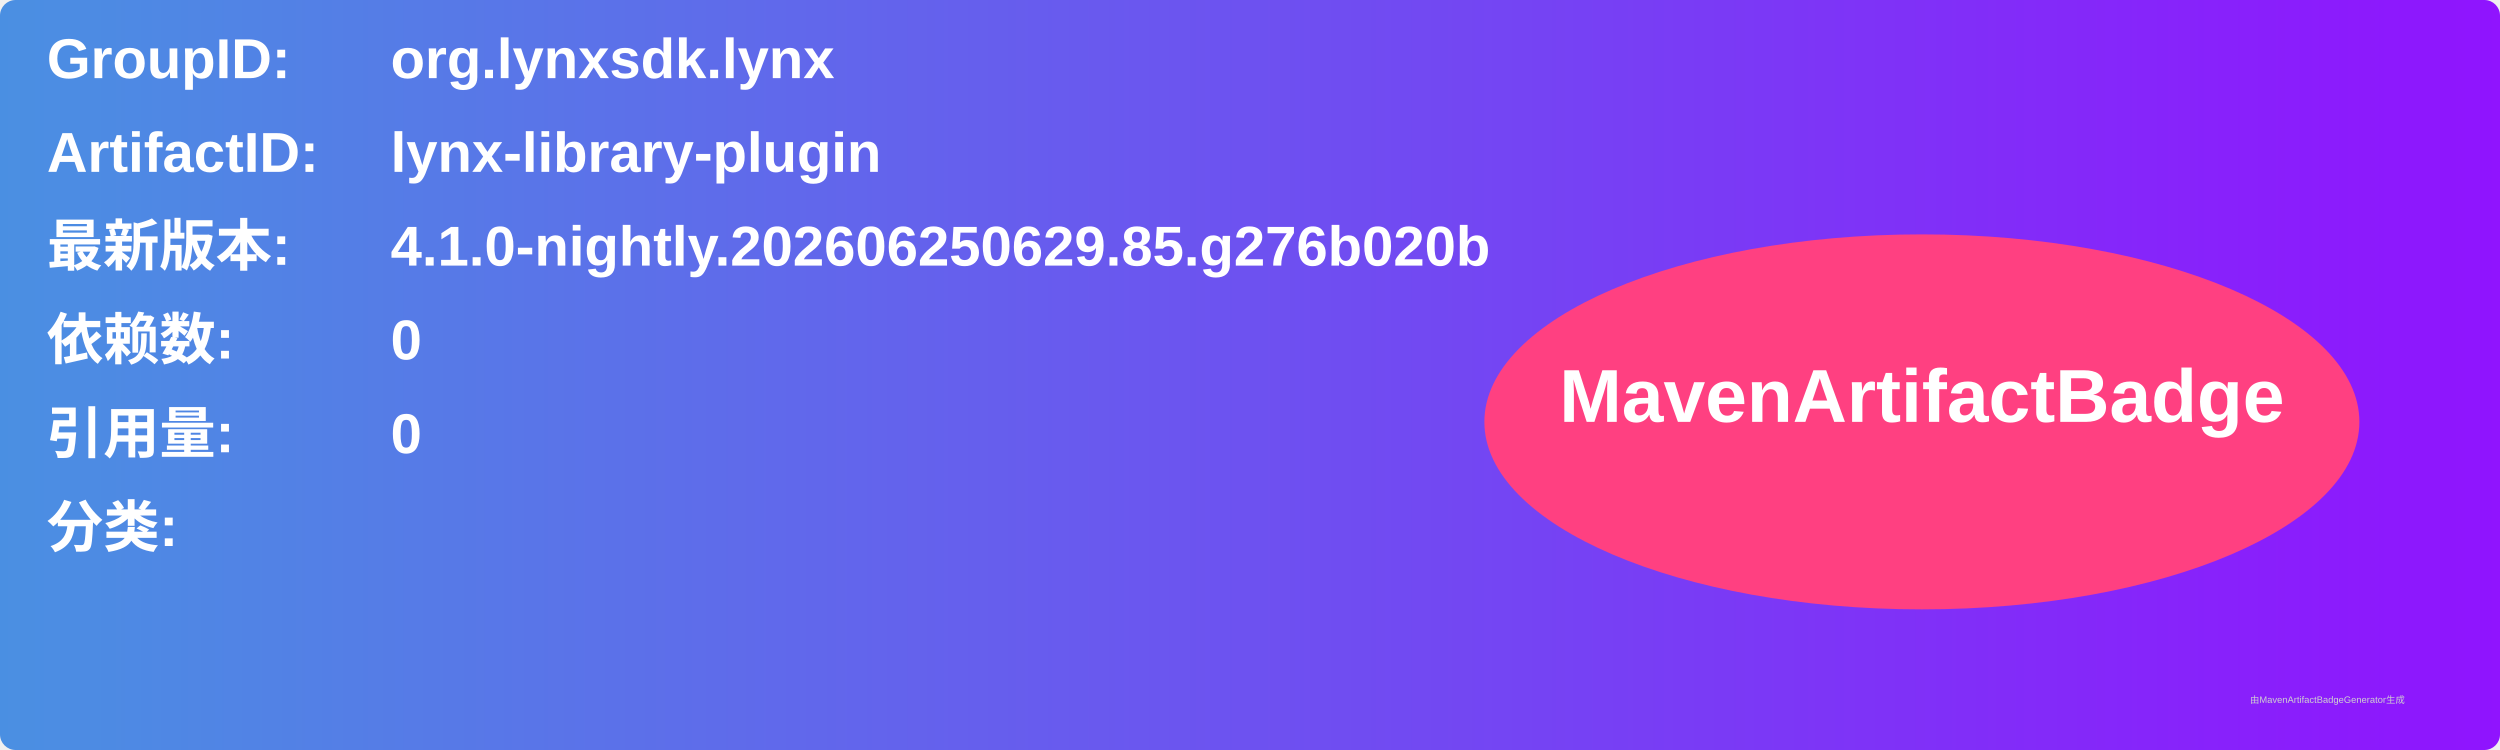
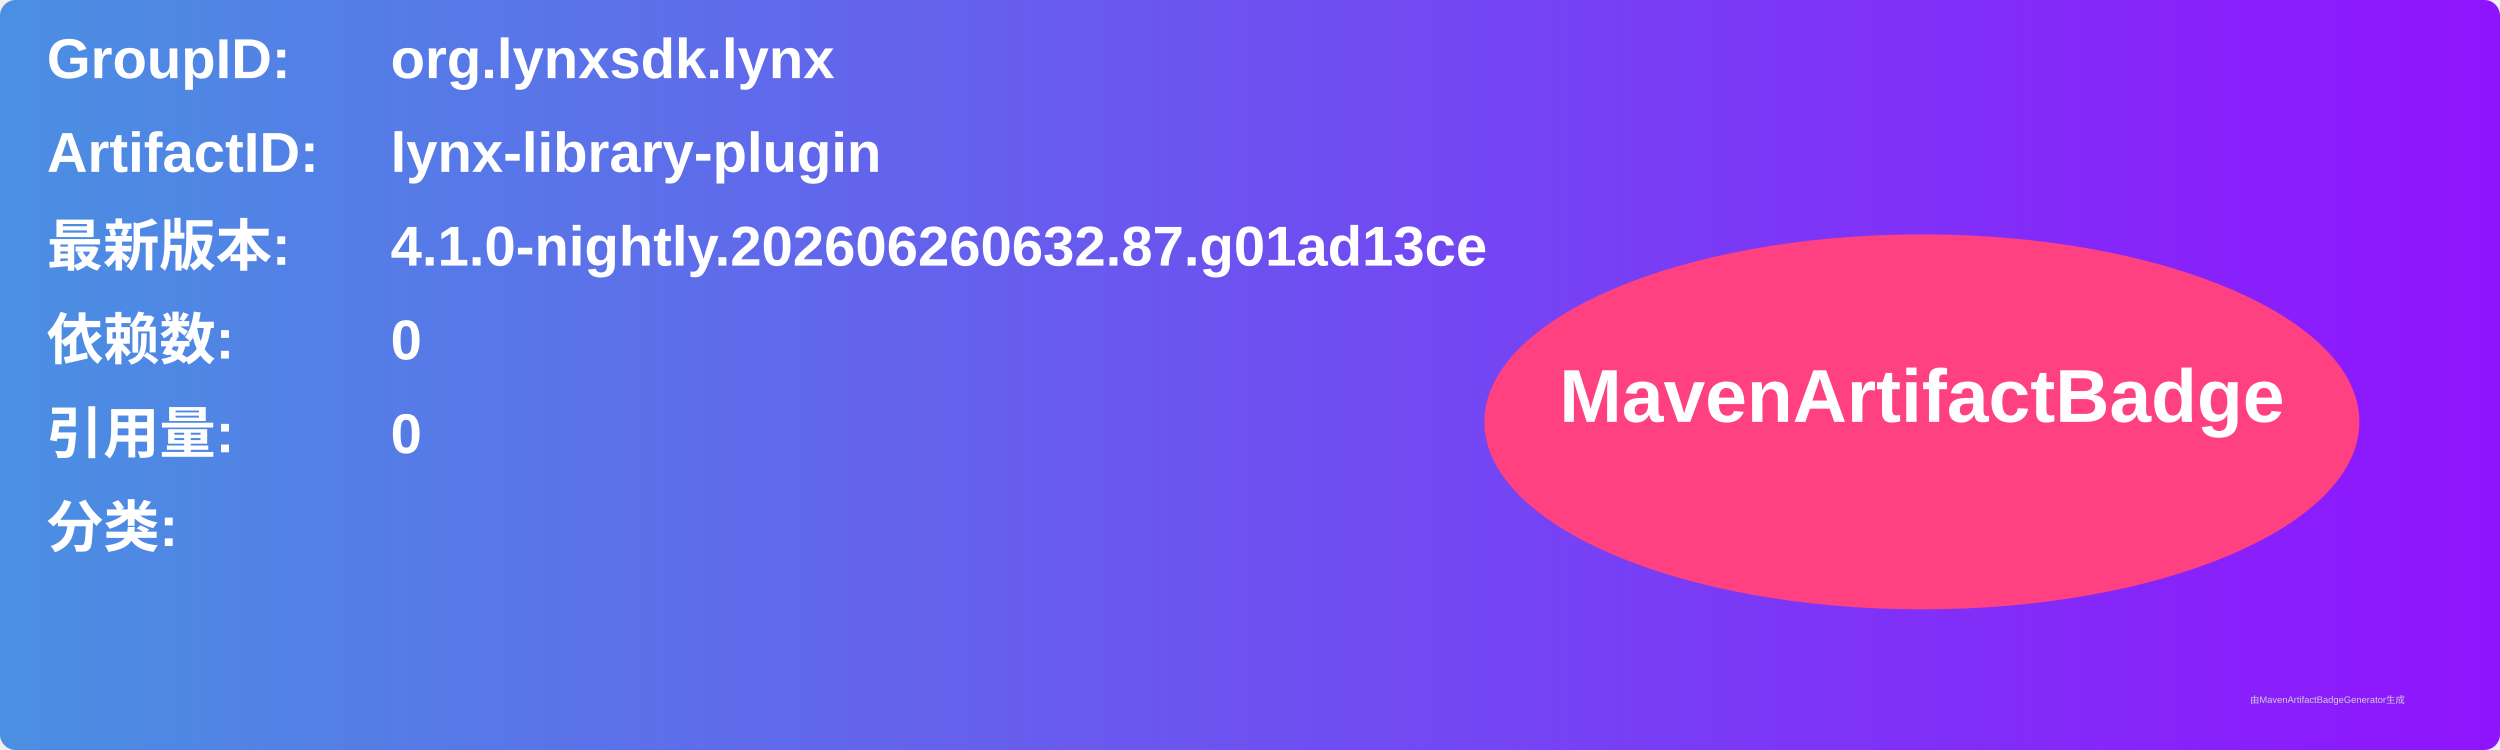
<svg xmlns="http://www.w3.org/2000/svg" width="800" height="240" viewBox="0 0 800 240">
  <linearGradient id="grad" x1="0%" y1="0%" x2="100%" y2="0%">
    <stop offset="0%" stop-color="#4a90e2" />
    <stop offset="100%" stop-color="#9013fe" />
  </linearGradient>
  <rect width="100%" height="100%" rx="5" ry="5" fill="url(#grad)" />
  <g transform="translate(15, 15)">
    <text x="0" y="10" font-family="Arial" font-size="18" fill="white" font-weight="bold" width="260">GroupID:</text>
    <text x="110" y="10" font-family="Arial" font-size="18" fill="white" font-weight="bold" width="460">org.lynxsdk.lynx</text>
    <text x="0" y="40" font-family="Arial" font-size="18" fill="white" font-weight="bold" width="260">ArtifactID:</text>
    <text x="110" y="40" font-family="Arial" font-size="18" fill="white" font-weight="bold" width="460">lynx-library-plugin</text>
    <text x="0" y="70" font-family="Arial" font-size="18" fill="white" font-weight="bold">最新版本:</text>
    <text x="110" y="70" font-family="Arial" font-size="18" fill="white" font-weight="bold">
-       <tspan font-weight="bold">4.1.0-nightly.202606250629.85.g276b020b</tspan>
+       <tspan font-weight="bold">4.1.0-nightly.202606260632.87.g01ad13ce</tspan>
    </text>
    <text x="0" y="100" font-family="Arial" font-size="18" fill="white" font-weight="bold">依赖数: </text>
    <text x="110" y="100" font-family="Arial" font-size="18" fill="white">
      <tspan font-weight="bold">0</tspan>
    </text>
    <text x="0" y="130" font-family="Arial" font-size="18" fill="white" font-weight="bold">引用量: </text>
    <text x="110" y="130" font-family="Arial" font-size="18" fill="white">
      <tspan font-weight="bold">0</tspan>
    </text>
    <text x="0" y="160" font-family="Arial" font-size="18" fill="white" font-weight="bold">分类:</text>
    <text x="10" y="190" font-family="Arial" font-size="10" fill="white">
      <tspan font-weight="bold" />
    </text>
    <ellipse cx="600" cy="120" rx="140" ry="60" fill="#ff4081" />
    <text x="600" y="120" text-anchor="middle" font-family="Arial" font-size="24" fill="white" font-weight="bold">MavenArtifactBadge</text>
  </g>
  <text x="720" y="225" font-family="Arial" font-size="3" fill="#d0d0d0">由MavenArtifactBadgeGenerator生成</text>
</svg>
